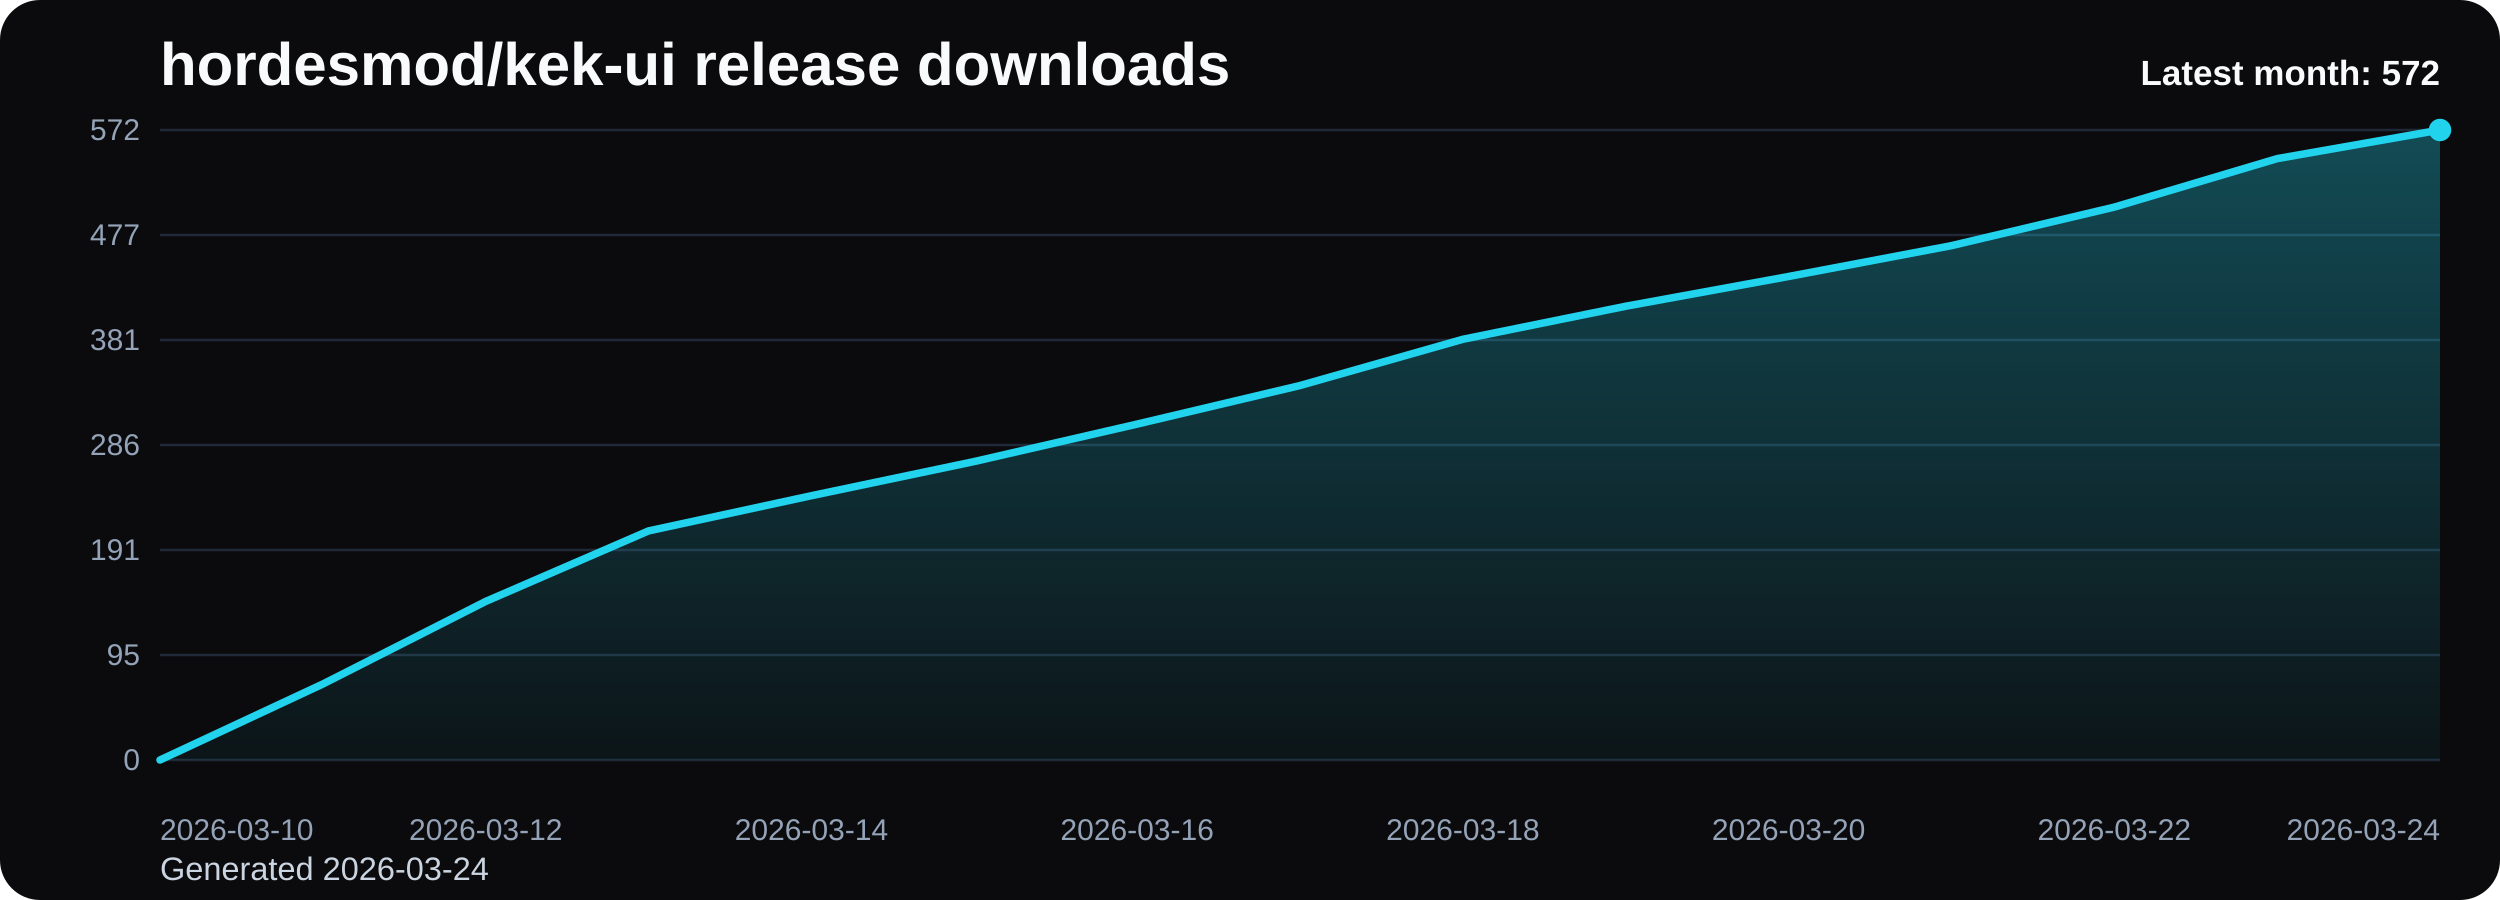
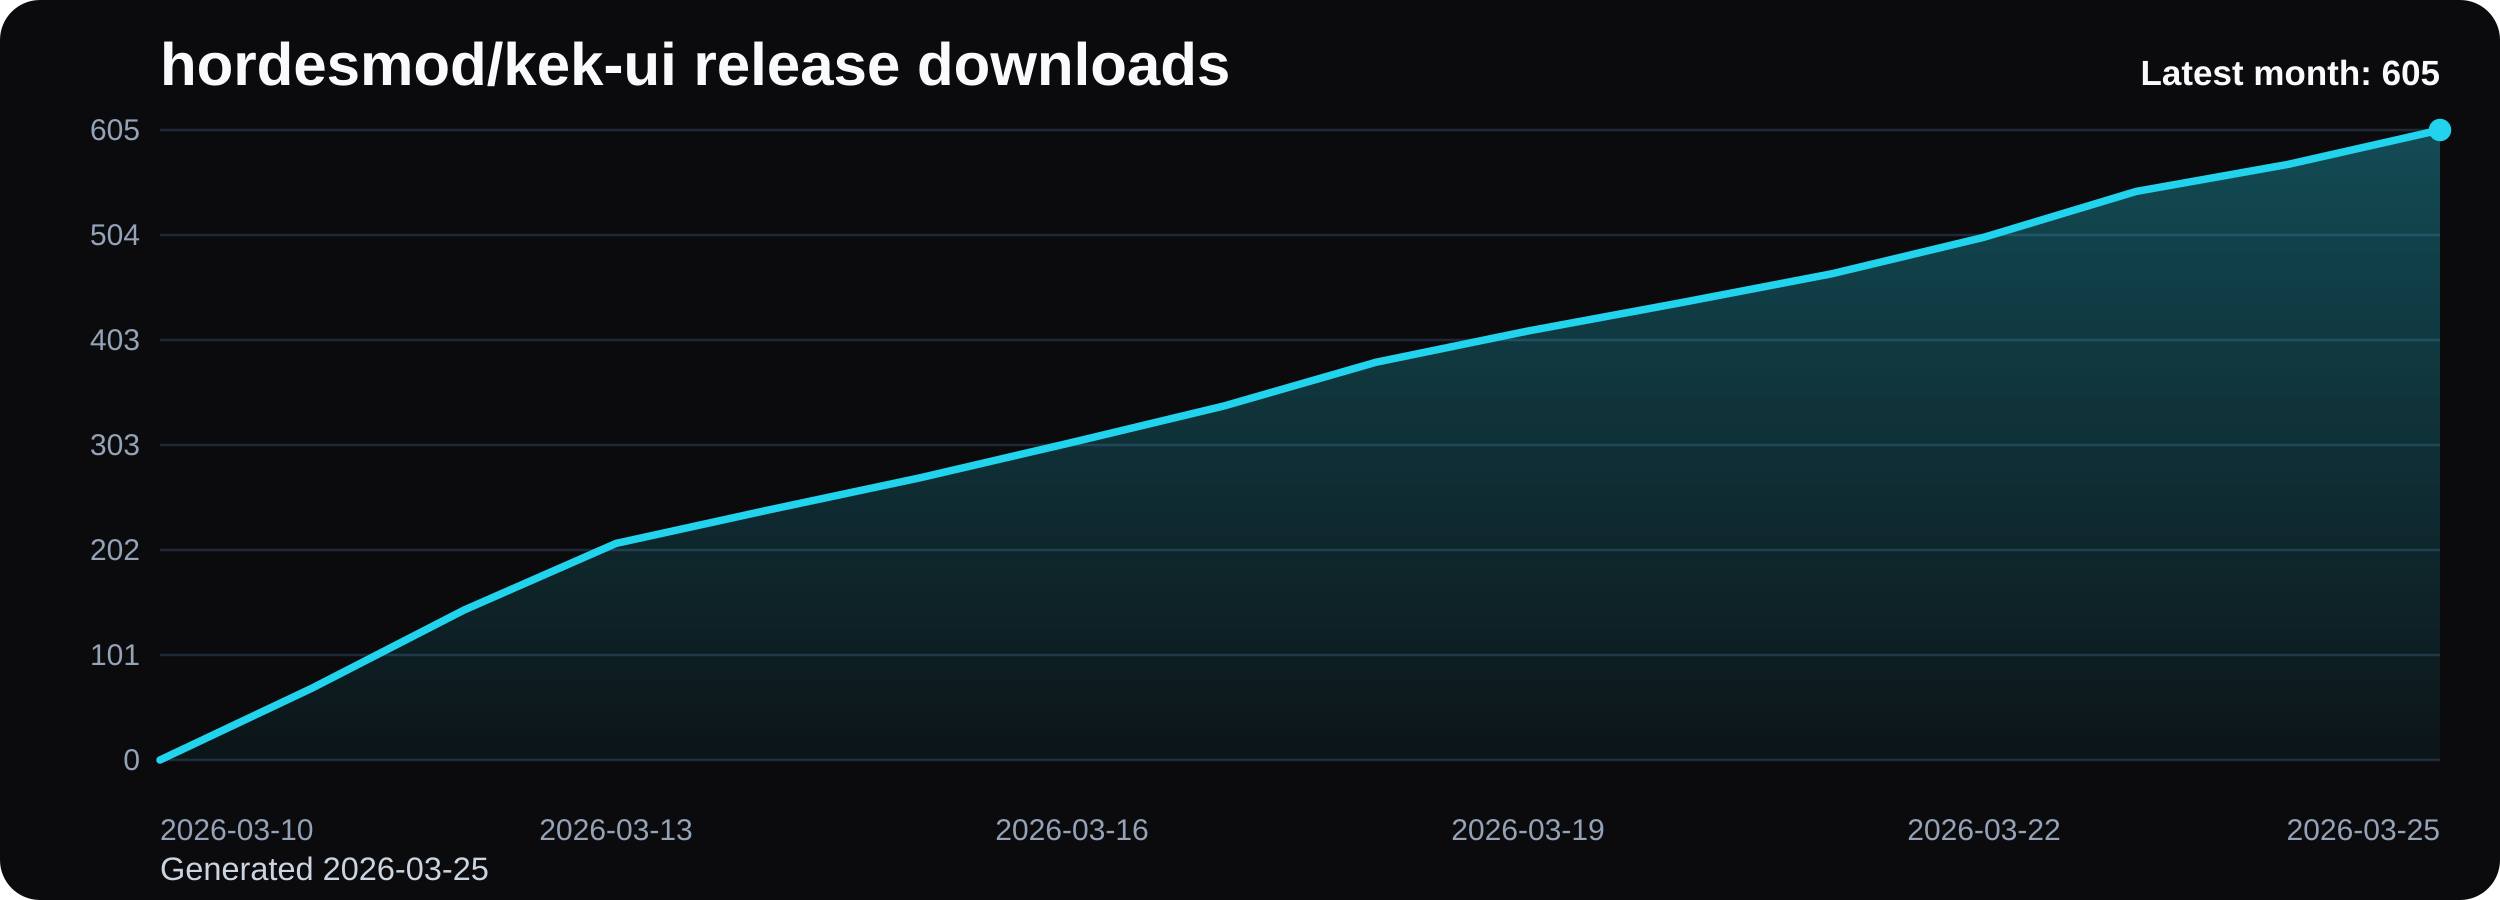
<svg xmlns="http://www.w3.org/2000/svg" viewBox="0 0 1000 360" role="img" aria-label="hordesmod/kek-ui release downloads chart">
  <defs>
    <linearGradient id="fill-monthly-black" x1="0" y1="0" x2="0" y2="1">
      <stop offset="0%" stop-color="#22d3ee" stop-opacity="0.32" />
      <stop offset="100%" stop-color="#22d3ee" stop-opacity="0.05" />
    </linearGradient>
    <style>
      .bg { fill: #0b0b0d; }
      .title { font: 700 24px Arial, sans-serif; fill: #f8fafc; }
      .sub { font: 400 13px Arial, sans-serif; fill: #cbd5e1; }
      .grid { stroke: #1f2937; stroke-width: 1; }
      .axis { font: 400 12px Arial, sans-serif; fill: #94a3b8; }
      .line { fill: none; stroke: #22d3ee; stroke-width: 3; stroke-linecap: round; stroke-linejoin: round; }
      .dot { fill: #22d3ee; }
      .value { font: 600 11px Arial, sans-serif; fill: #cbd5e1; }
      .latest { font: 700 14px Arial, sans-serif; fill: #f8fafc; }
    </style>
  </defs>
  <rect class="bg" x="0" y="0" width="1000" height="360" rx="16" />
  <text class="title" x="64" y="34">hordesmod/kek-ui release downloads</text>
-   <text class="sub" x="64" y="352">Generated 2026-03-24</text>
+   <text class="sub" x="64" y="352">Generated 2026-03-25</text>
  <line x1="64" y1="52.00" x2="976" y2="52.00" class="grid" />
-   <text x="56" y="56.00" text-anchor="end" class="axis">572</text>
+   <text x="56" y="56.00" text-anchor="end" class="axis">605</text>
  <line x1="64" y1="94.00" x2="976" y2="94.00" class="grid" />
-   <text x="56" y="98.00" text-anchor="end" class="axis">477</text>
+   <text x="56" y="98.00" text-anchor="end" class="axis">504</text>
  <line x1="64" y1="136.00" x2="976" y2="136.00" class="grid" />
-   <text x="56" y="140.00" text-anchor="end" class="axis">381</text>
+   <text x="56" y="140.00" text-anchor="end" class="axis">403</text>
  <line x1="64" y1="178.00" x2="976" y2="178.00" class="grid" />
-   <text x="56" y="182.00" text-anchor="end" class="axis">286</text>
+   <text x="56" y="182.00" text-anchor="end" class="axis">303</text>
  <line x1="64" y1="220.00" x2="976" y2="220.00" class="grid" />
-   <text x="56" y="224.00" text-anchor="end" class="axis">191</text>
+   <text x="56" y="224.00" text-anchor="end" class="axis">202</text>
  <line x1="64" y1="262.00" x2="976" y2="262.00" class="grid" />
-   <text x="56" y="266.00" text-anchor="end" class="axis">95</text>
+   <text x="56" y="266.00" text-anchor="end" class="axis">101</text>
  <line x1="64" y1="304.00" x2="976" y2="304.00" class="grid" />
  <text x="56" y="308.00" text-anchor="end" class="axis">0</text>
-   <path d="M 64.00 304 L 64.00 304.00 L 129.14 273.60 L 194.29 240.56 L 259.43 212.36 L 324.57 198.27 L 389.71 184.61 L 454.86 169.63 L 520.00 154.21 L 585.14 135.71 L 650.29 122.49 L 715.43 110.59 L 780.57 98.26 L 845.71 82.84 L 910.86 63.45 L 976.00 52.00 L 976.00 304 Z" fill="url(#fill-monthly-black)" />
-   <polyline class="line" points="64.00,304.00 129.14,273.60 194.29,240.56 259.43,212.36 324.57,198.27 389.71,184.61 454.86,169.63 520.00,154.21 585.14,135.71 650.29,122.49 715.43,110.59 780.57,98.26 845.71,82.84 910.86,63.45 976.00,52.00" />
+   <path d="M 64.00 304 L 64.00 304.00 L 124.80 275.26 L 185.60 244.02 L 246.40 217.36 L 307.20 204.03 L 368.00 191.12 L 428.80 176.96 L 489.60 162.38 L 550.40 144.89 L 611.20 132.39 L 672.00 121.14 L 732.80 109.48 L 793.60 94.90 L 854.40 76.58 L 915.20 65.75 L 976.00 52.00 L 976.00 304 Z" fill="url(#fill-monthly-black)" />
+   <polyline class="line" points="64.00,304.00 124.80,275.26 185.60,244.02 246.40,217.36 307.20,204.03 368.00,191.12 428.80,176.96 489.60,162.38 550.40,144.89 611.20,132.39 672.00,121.14 732.80,109.48 793.60,94.90 854.40,76.58 915.20,65.75 976.00,52.00" />
  <circle class="dot" cx="976.00" cy="52.00" r="4.5" />
  <text class="axis" x="64.00" y="336" text-anchor="start">2026-03-10</text>
-   <text class="axis" x="194.29" y="336" text-anchor="middle">2026-03-12</text>
-   <text class="axis" x="324.57" y="336" text-anchor="middle">2026-03-14</text>
-   <text class="axis" x="454.86" y="336" text-anchor="middle">2026-03-16</text>
-   <text class="axis" x="585.14" y="336" text-anchor="middle">2026-03-18</text>
-   <text class="axis" x="715.43" y="336" text-anchor="middle">2026-03-20</text>
-   <text class="axis" x="845.71" y="336" text-anchor="middle">2026-03-22</text>
-   <text class="axis" x="976.00" y="336" text-anchor="end">2026-03-24</text>
-   <text class="latest" x="976" y="34" text-anchor="end">Latest month: 572</text>
+   <text class="axis" x="246.40" y="336" text-anchor="middle">2026-03-13</text>
+   <text class="axis" x="428.80" y="336" text-anchor="middle">2026-03-16</text>
+   <text class="axis" x="611.20" y="336" text-anchor="middle">2026-03-19</text>
+   <text class="axis" x="793.60" y="336" text-anchor="middle">2026-03-22</text>
+   <text class="axis" x="976.00" y="336" text-anchor="end">2026-03-25</text>
+   <text class="latest" x="976" y="34" text-anchor="end">Latest month: 605</text>
</svg>
